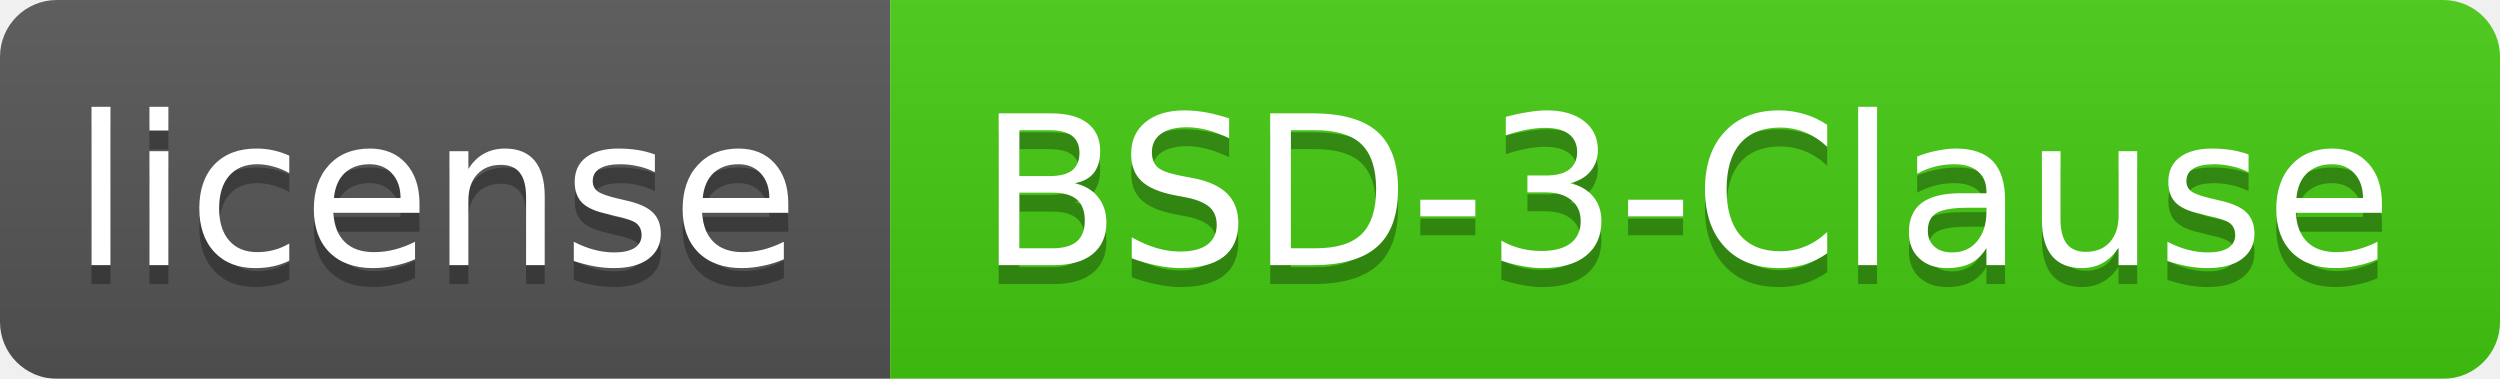
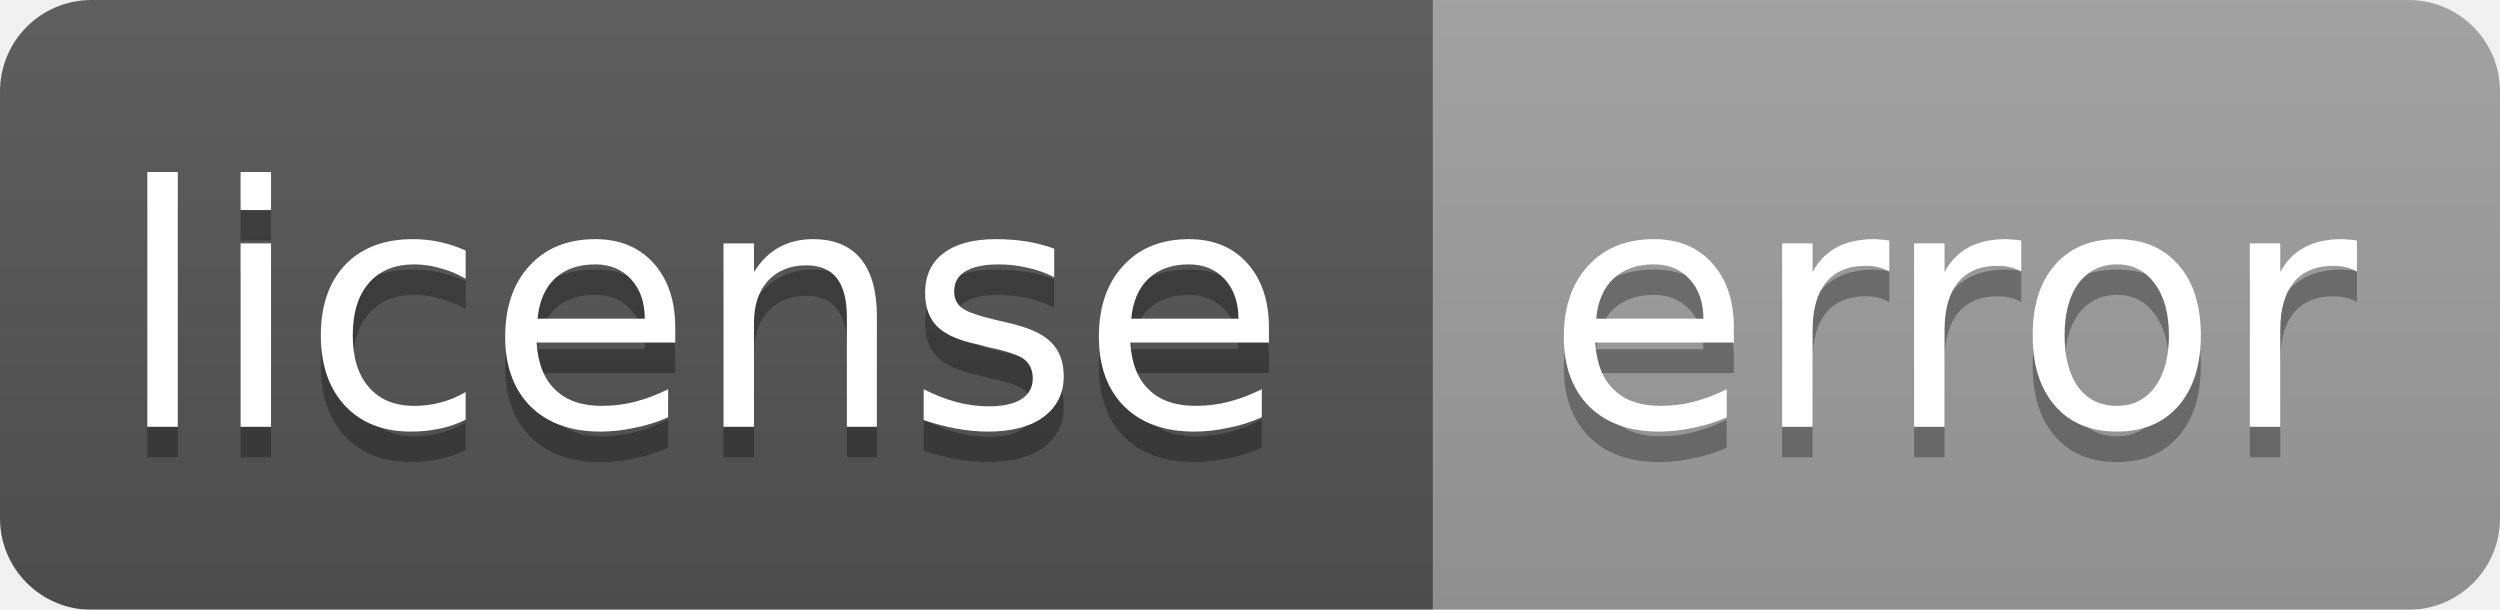
- <svg xmlns="http://www.w3.org/2000/svg" width="132" height="20">
+ <svg xmlns="http://www.w3.org/2000/svg" width="82" height="20">
  <linearGradient id="smooth" x2="0" y2="100%">
    <stop offset="0" stop-color="#bbb" stop-opacity=".1" />
    <stop offset="1" stop-opacity=".1" />
  </linearGradient>
  <mask id="round">
-     <rect width="132" height="20" rx="3" fill="#fff" />
+     <rect width="82" height="20" rx="3" fill="#fff" />
  </mask>
  <g mask="url(#round)">
    <rect width="47" height="20" fill="#555" />
-     <rect x="47" width="85" height="20" fill="#44cc11" />
-     <rect width="132" height="20" fill="url(#smooth)" />
+     <rect x="47" width="35" height="20" fill="#9f9f9f" />
+     <rect width="82" height="20" fill="url(#smooth)" />
  </g>
  <g fill="#fff" text-anchor="middle" font-family="DejaVu Sans,Verdana,Geneva,sans-serif" font-size="11">
    <text x="23" y="15" fill="#010101" fill-opacity=".3">license</text>
    <text x="23" y="14">license</text>
-     <text x="89" y="15" fill="#010101" fill-opacity=".3">BSD-3-Clause</text>
-     <text x="89" y="14">BSD-3-Clause</text>
+     <text x="64" y="15" fill="#010101" fill-opacity=".3">error</text>
+     <text x="64" y="14">error</text>
  </g>
</svg>
